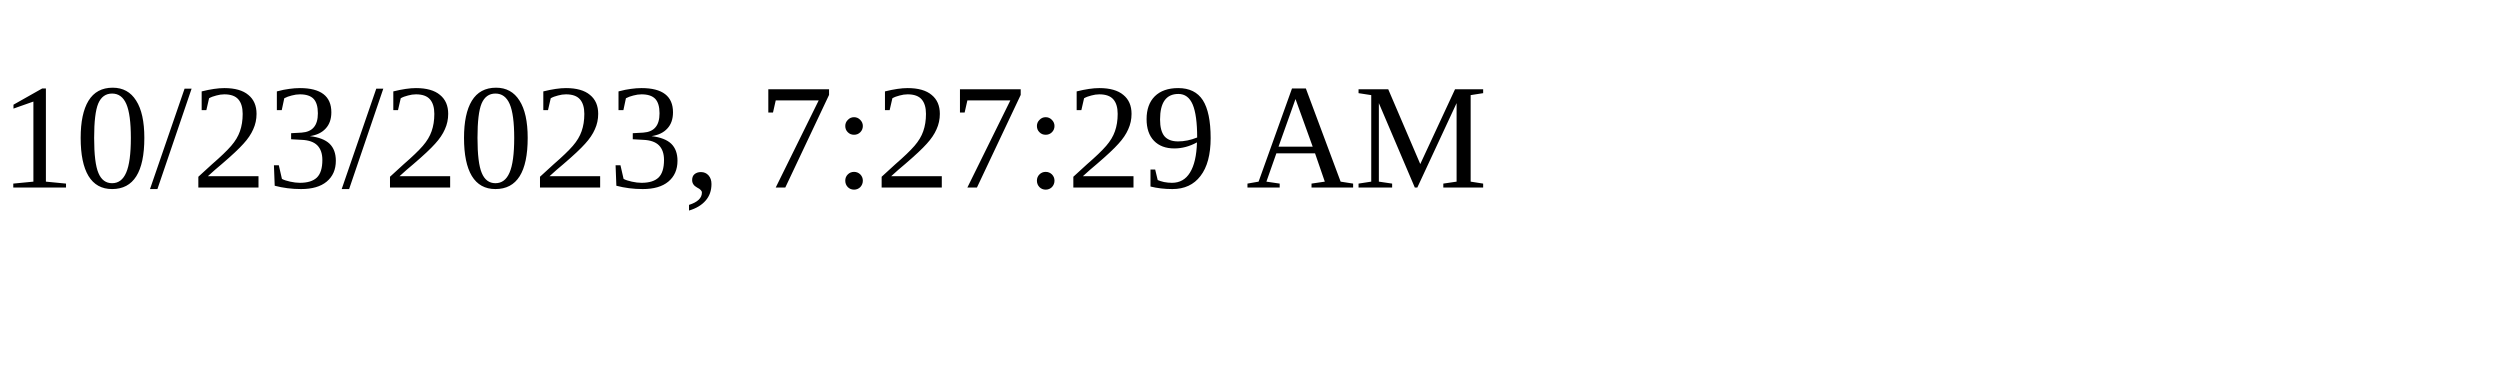
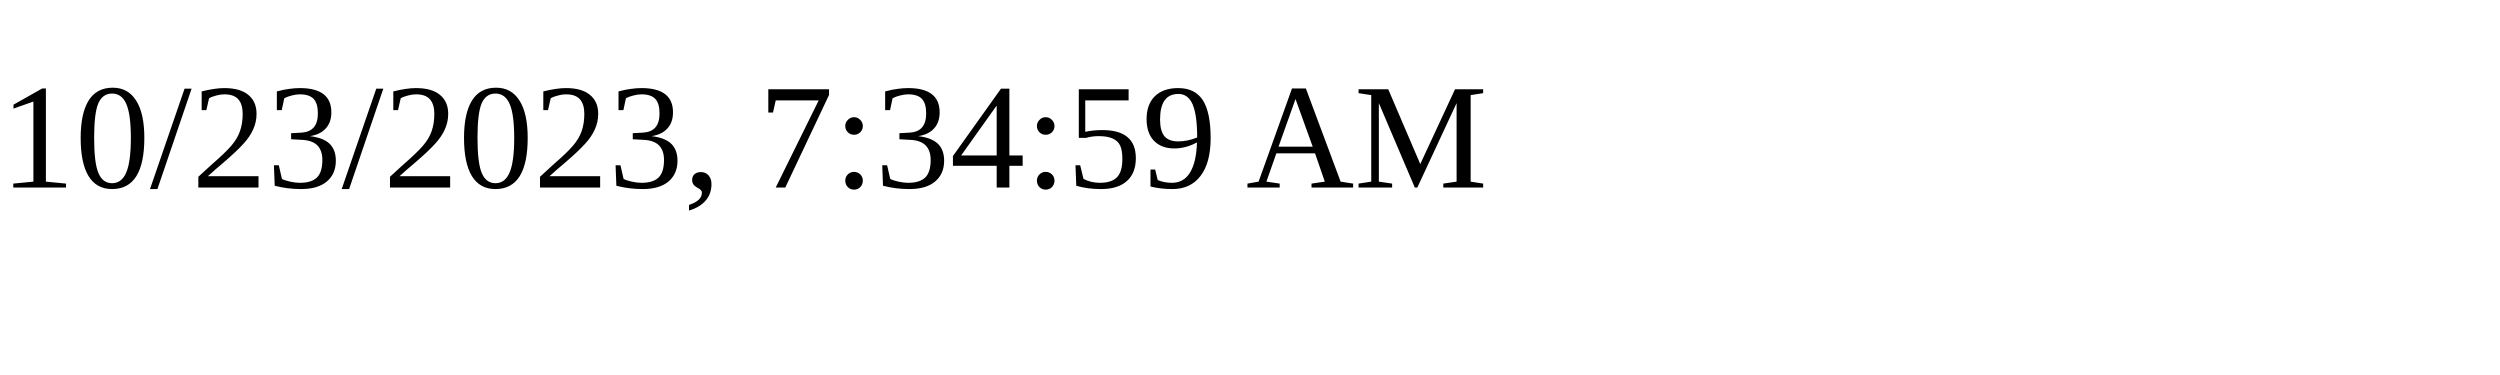
<svg xmlns="http://www.w3.org/2000/svg" height="30" width="200">
-   <text x="0" y="15">10/23/2023, 7:27:29 AM</text>
+   <text x="0" y="15">10/23/2023, 7:34:59 AM</text>
</svg>
